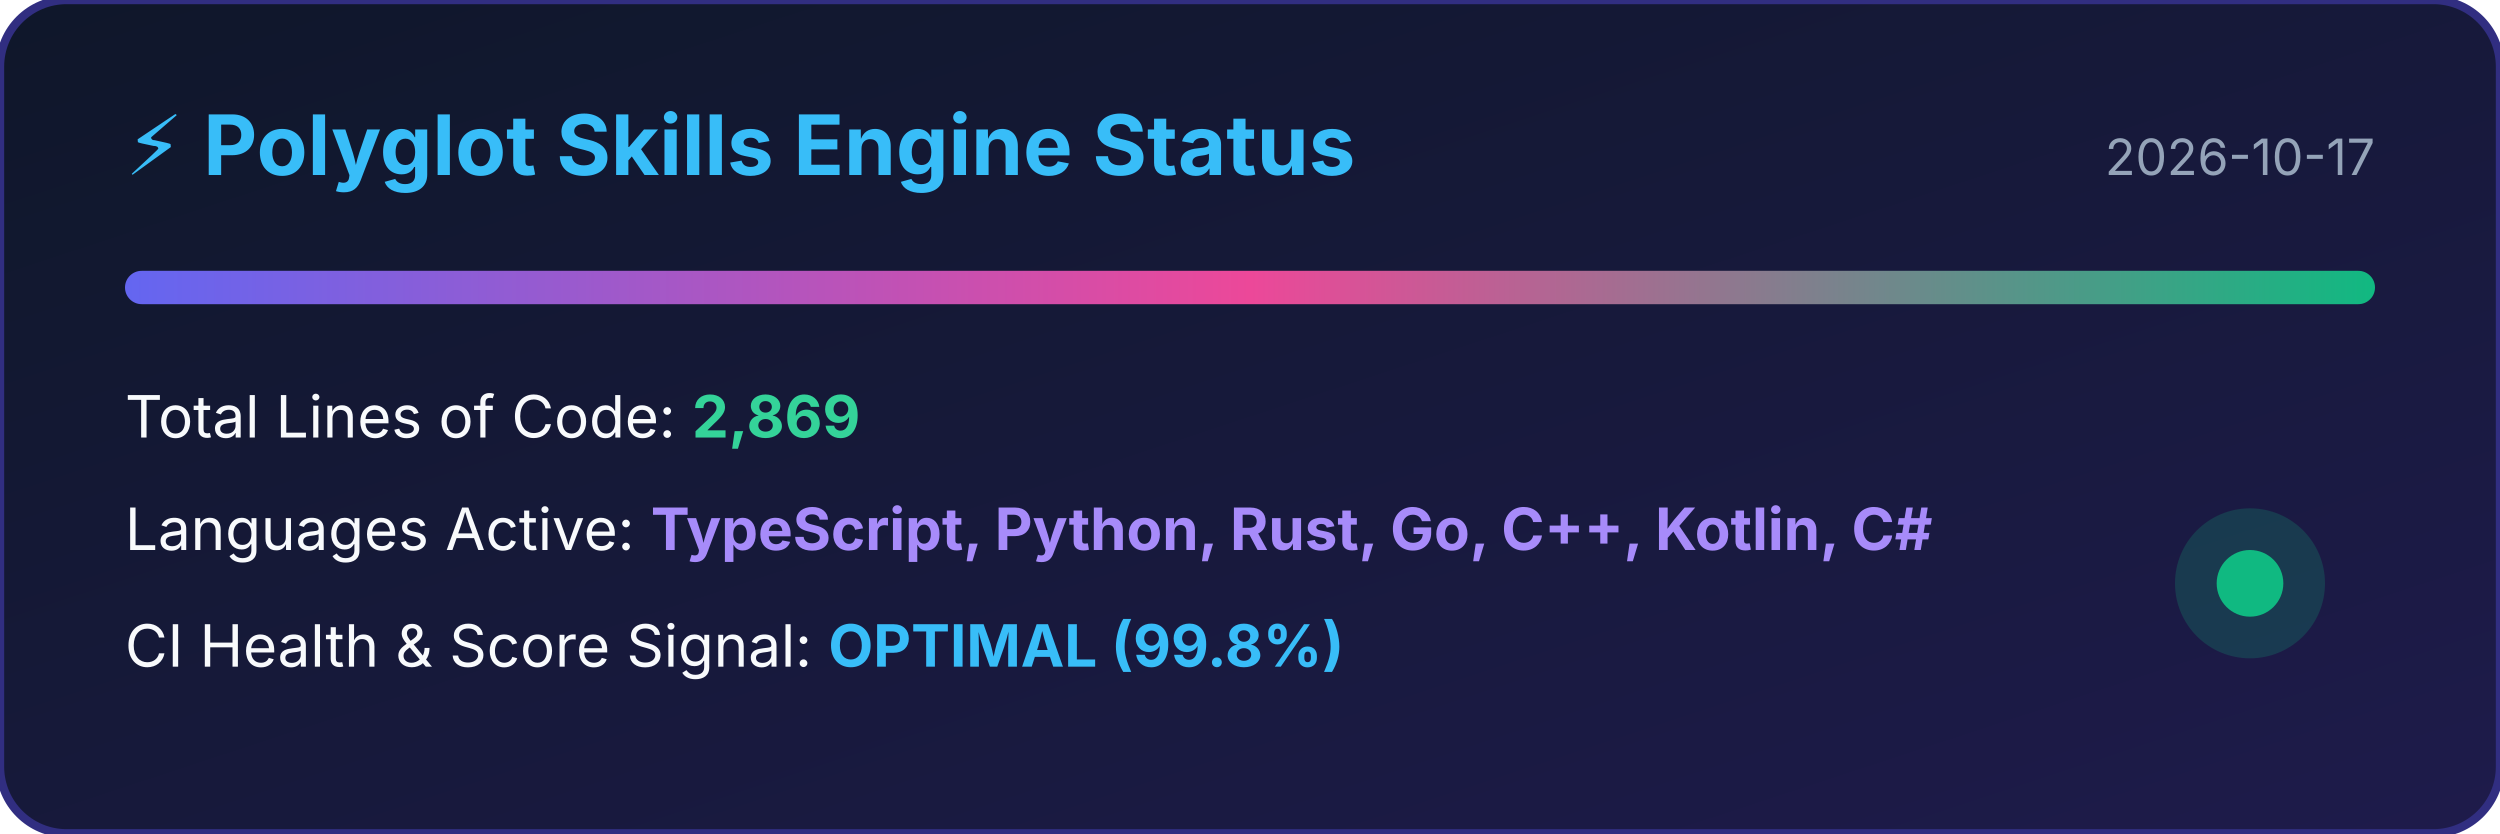
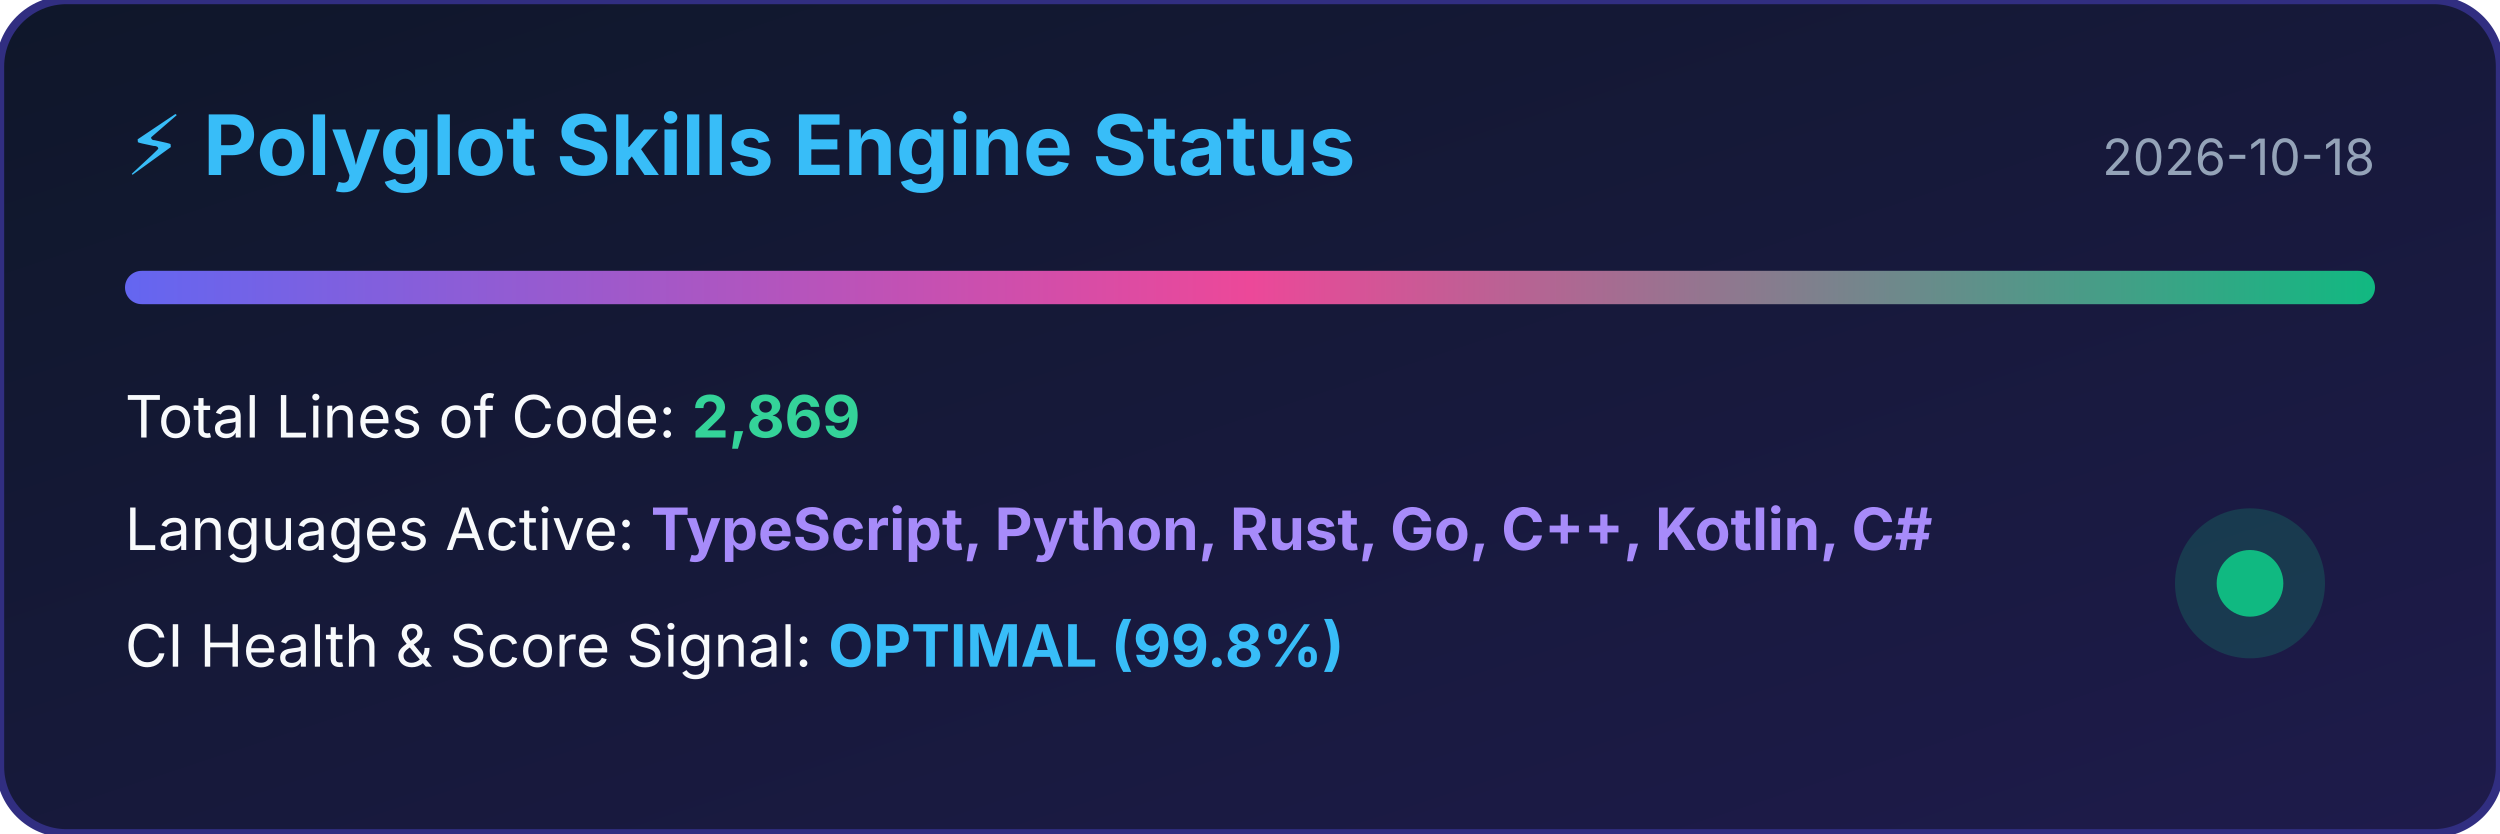
<svg xmlns="http://www.w3.org/2000/svg" width="600" height="200" viewBox="0 0 600 200">
  <defs>
    <linearGradient id="bg" x1="0%" y1="0%" x2="100%" y2="100%">
      <stop offset="0%" stop-color="#0f172a" />
      <stop offset="100%" stop-color="#1e1b4b" />
    </linearGradient>
    <linearGradient id="bar" x1="0%" y1="0%" x2="100%" y2="0%">
      <stop offset="0%" stop-color="#6366f1" />
      <stop offset="50%" stop-color="#ec4899" />
      <stop offset="100%" stop-color="#10b981" />
    </linearGradient>
  </defs>
  <rect width="100%" height="100%" rx="16" fill="url(#bg)" stroke="#312e81" stroke-width="2" />
  <text x="30" y="42" fill="#38bdf8" font-family="-apple-system,BlinkMacSystemFont,sans-serif" font-size="20" font-weight="bold">⚡ Polyglot Skills Engine Status</text>
-   <text x="570" y="42" fill="#94a3b8" font-family="-apple-system,BlinkMacSystemFont,sans-serif" font-size="12" text-anchor="end">2026-10-17</text>
+   <text x="570" y="42" fill="#94a3b8" font-family="-apple-system,BlinkMacSystemFont,sans-serif" font-size="12" text-anchor="end">2026-10-18</text>
  <rect x="30" y="65" width="540" height="8" rx="4" fill="url(#bar)" />
  <text x="30" y="105" fill="#f8fafc" font-family="-apple-system,BlinkMacSystemFont,sans-serif" font-size="14">Total Lines of Code: <tspan fill="#34d399" font-weight="bold">2,869</tspan>
  </text>
  <text x="30" y="132" fill="#f8fafc" font-family="-apple-system,BlinkMacSystemFont,sans-serif" font-size="14">Languages Active: <tspan fill="#a78bfa" font-weight="bold">TypeScript, Python, Rust, Go, C++, Kotlin, C#</tspan>
  </text>
  <text x="30" y="160" fill="#f8fafc" font-family="-apple-system,BlinkMacSystemFont,sans-serif" font-size="14">CI Health &amp; Score Signal: <tspan fill="#38bdf8" font-weight="bold">OPTIMAL (99.8%)</tspan>
  </text>
  <circle cx="540" cy="140" r="18" fill="#10b981" fill-opacity="0.2" />
  <circle cx="540" cy="140" r="8" fill="#10b981" />
</svg>
